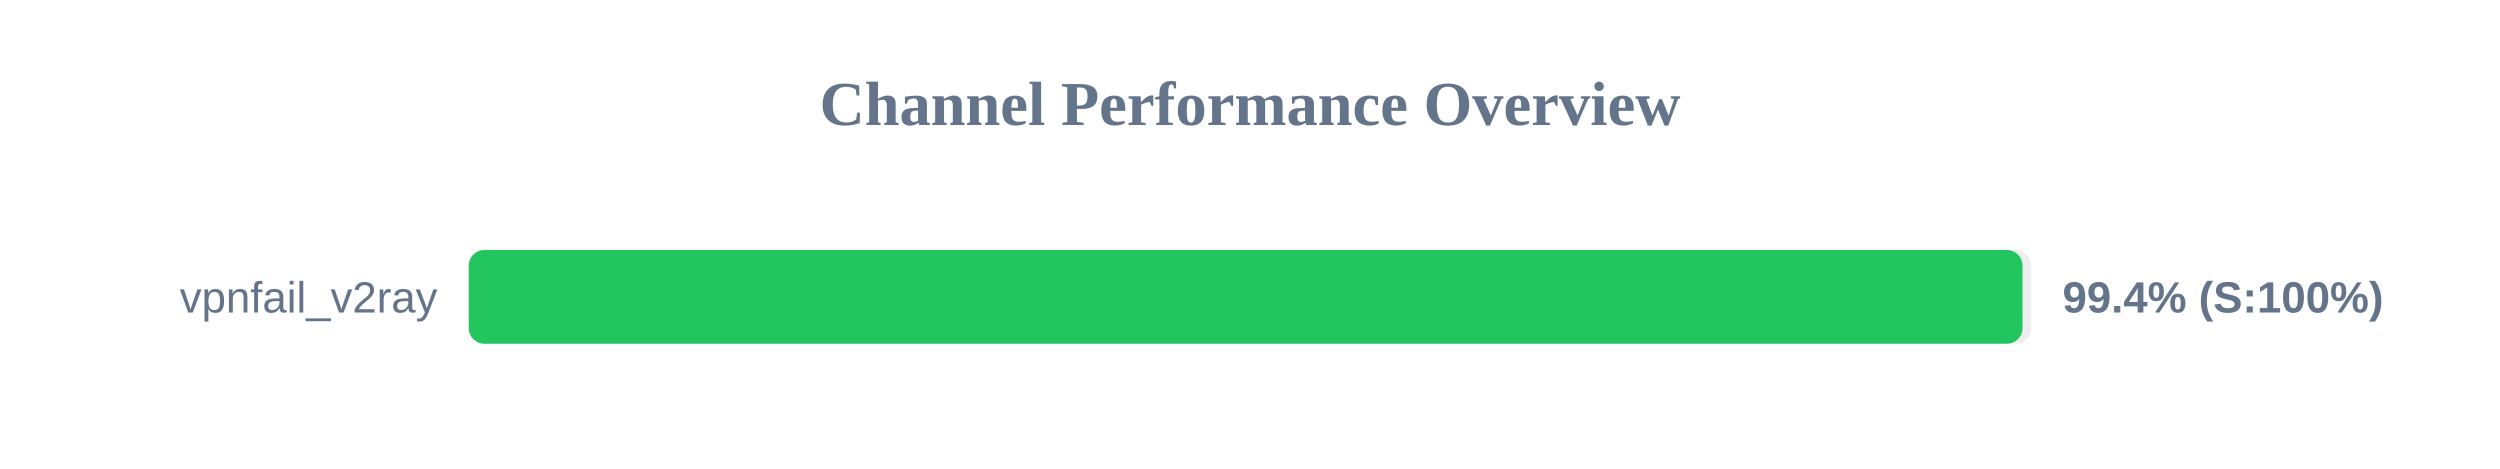
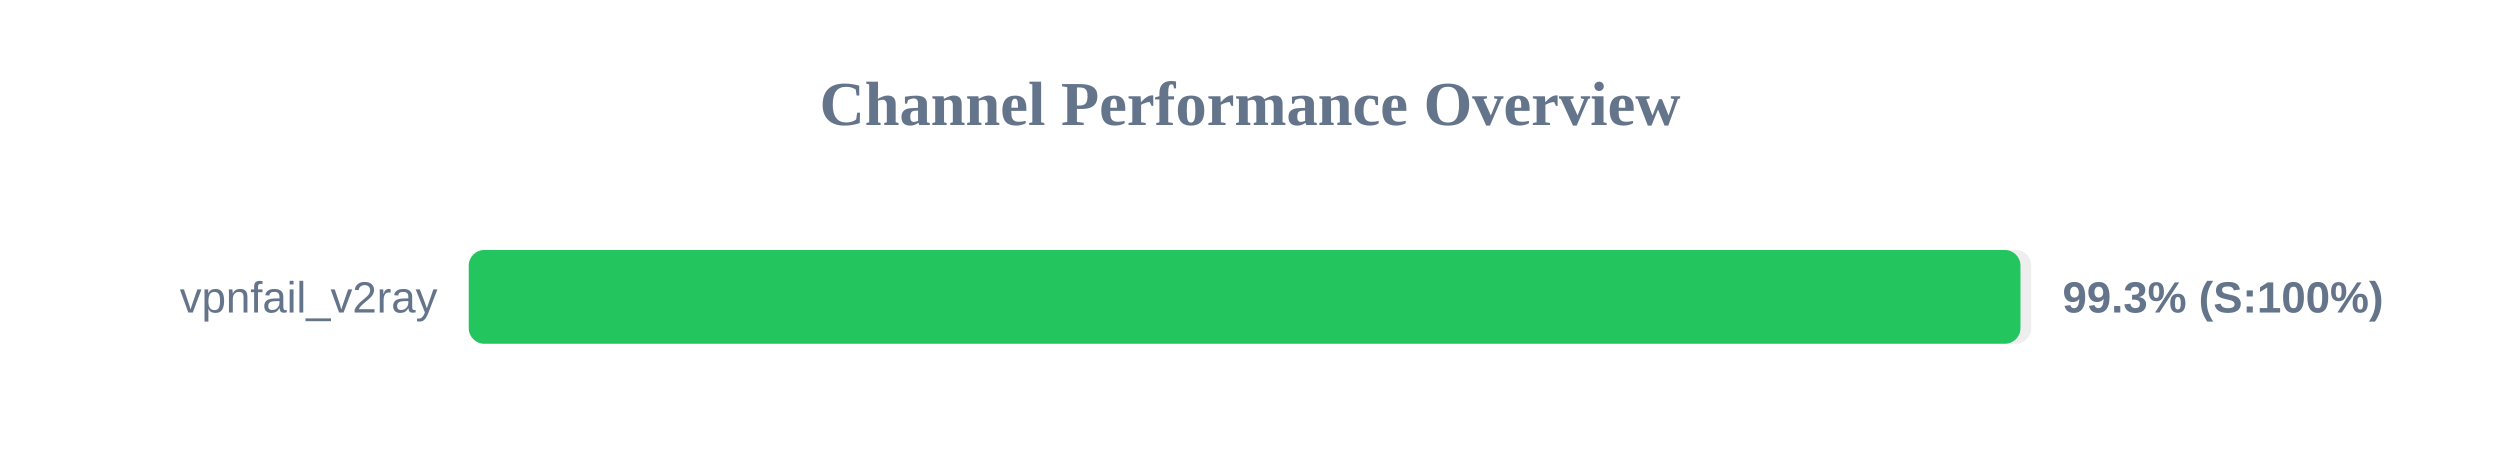
<svg xmlns="http://www.w3.org/2000/svg" width="800" height="150" version="1.1">
  <style>
        .row { font: 14px Arial; fill: #64748b; }
        .score { font: bold 14px Arial; fill: #64748b; }
    </style>
  <text x="400" y="40" text-anchor="middle" font-size="20px" font-weight="bold" fill="#64748b">Channel Performance Overview</text>
  <rect x="150" y="80" width="500" height="30" fill="#eee" rx="5" />
-   <rect x="150" y="80" width="497.2" height="30" fill="#22c55e" rx="5" />
+   <rect x="150" y="80" width="496.55" height="30" fill="#22c55e" rx="5" />
  <text x="140" y="100" text-anchor="end" class="row">vpnfail_v2ray</text>
-   <text x="660" y="100" text-anchor="start" class="score">99.4% (S:100%)</text>
+   <text x="660" y="100" text-anchor="start" class="score">99.3% (S:100%)</text>
</svg>
